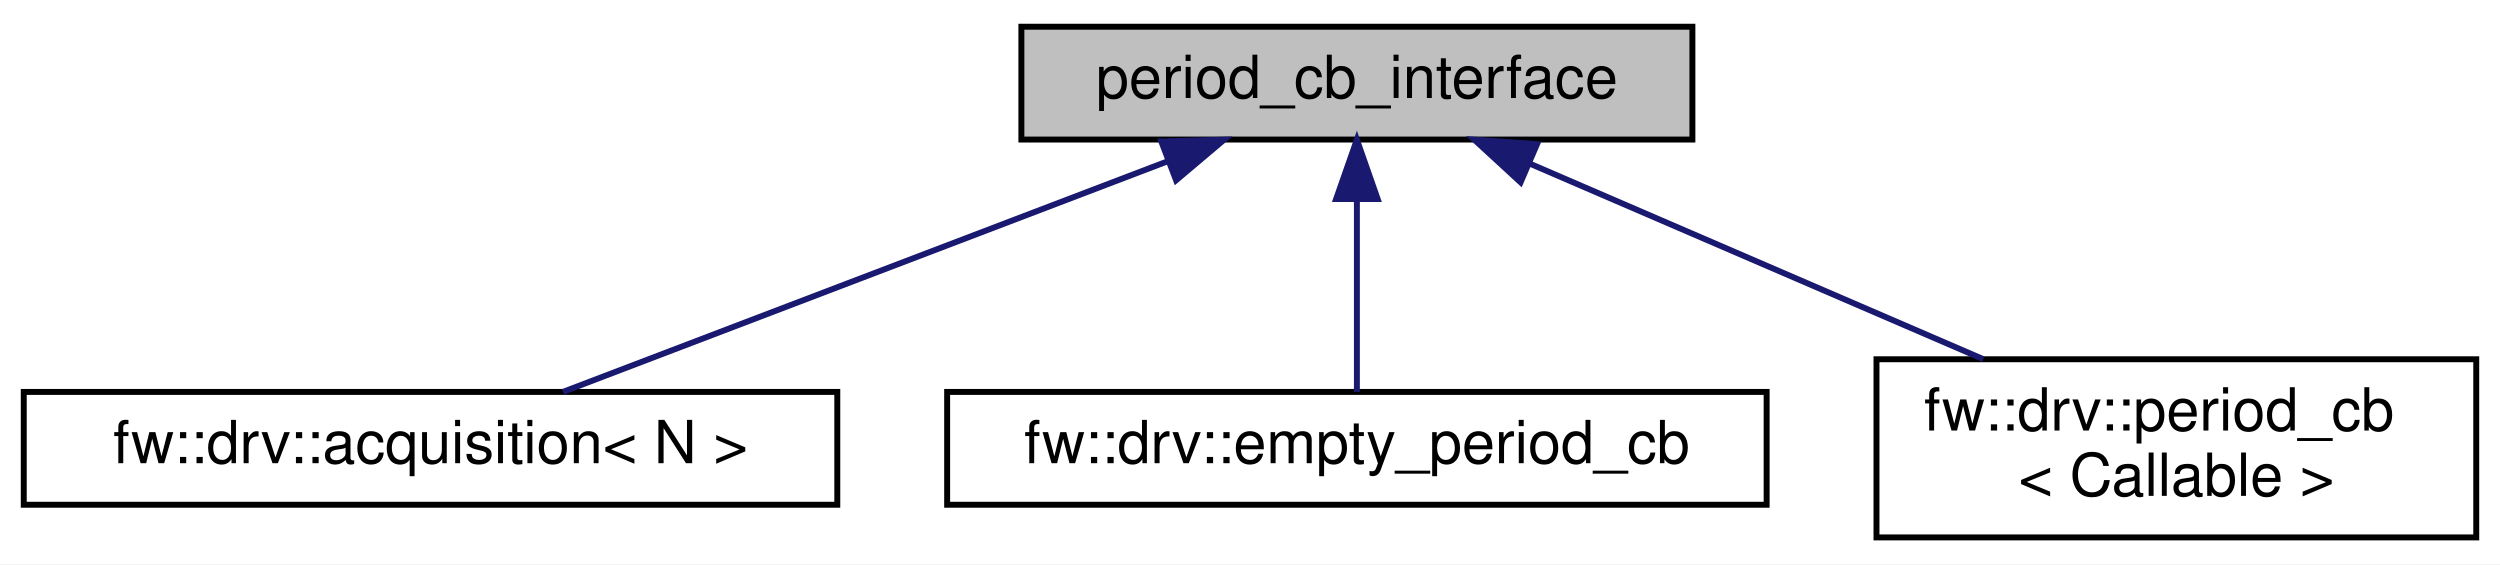
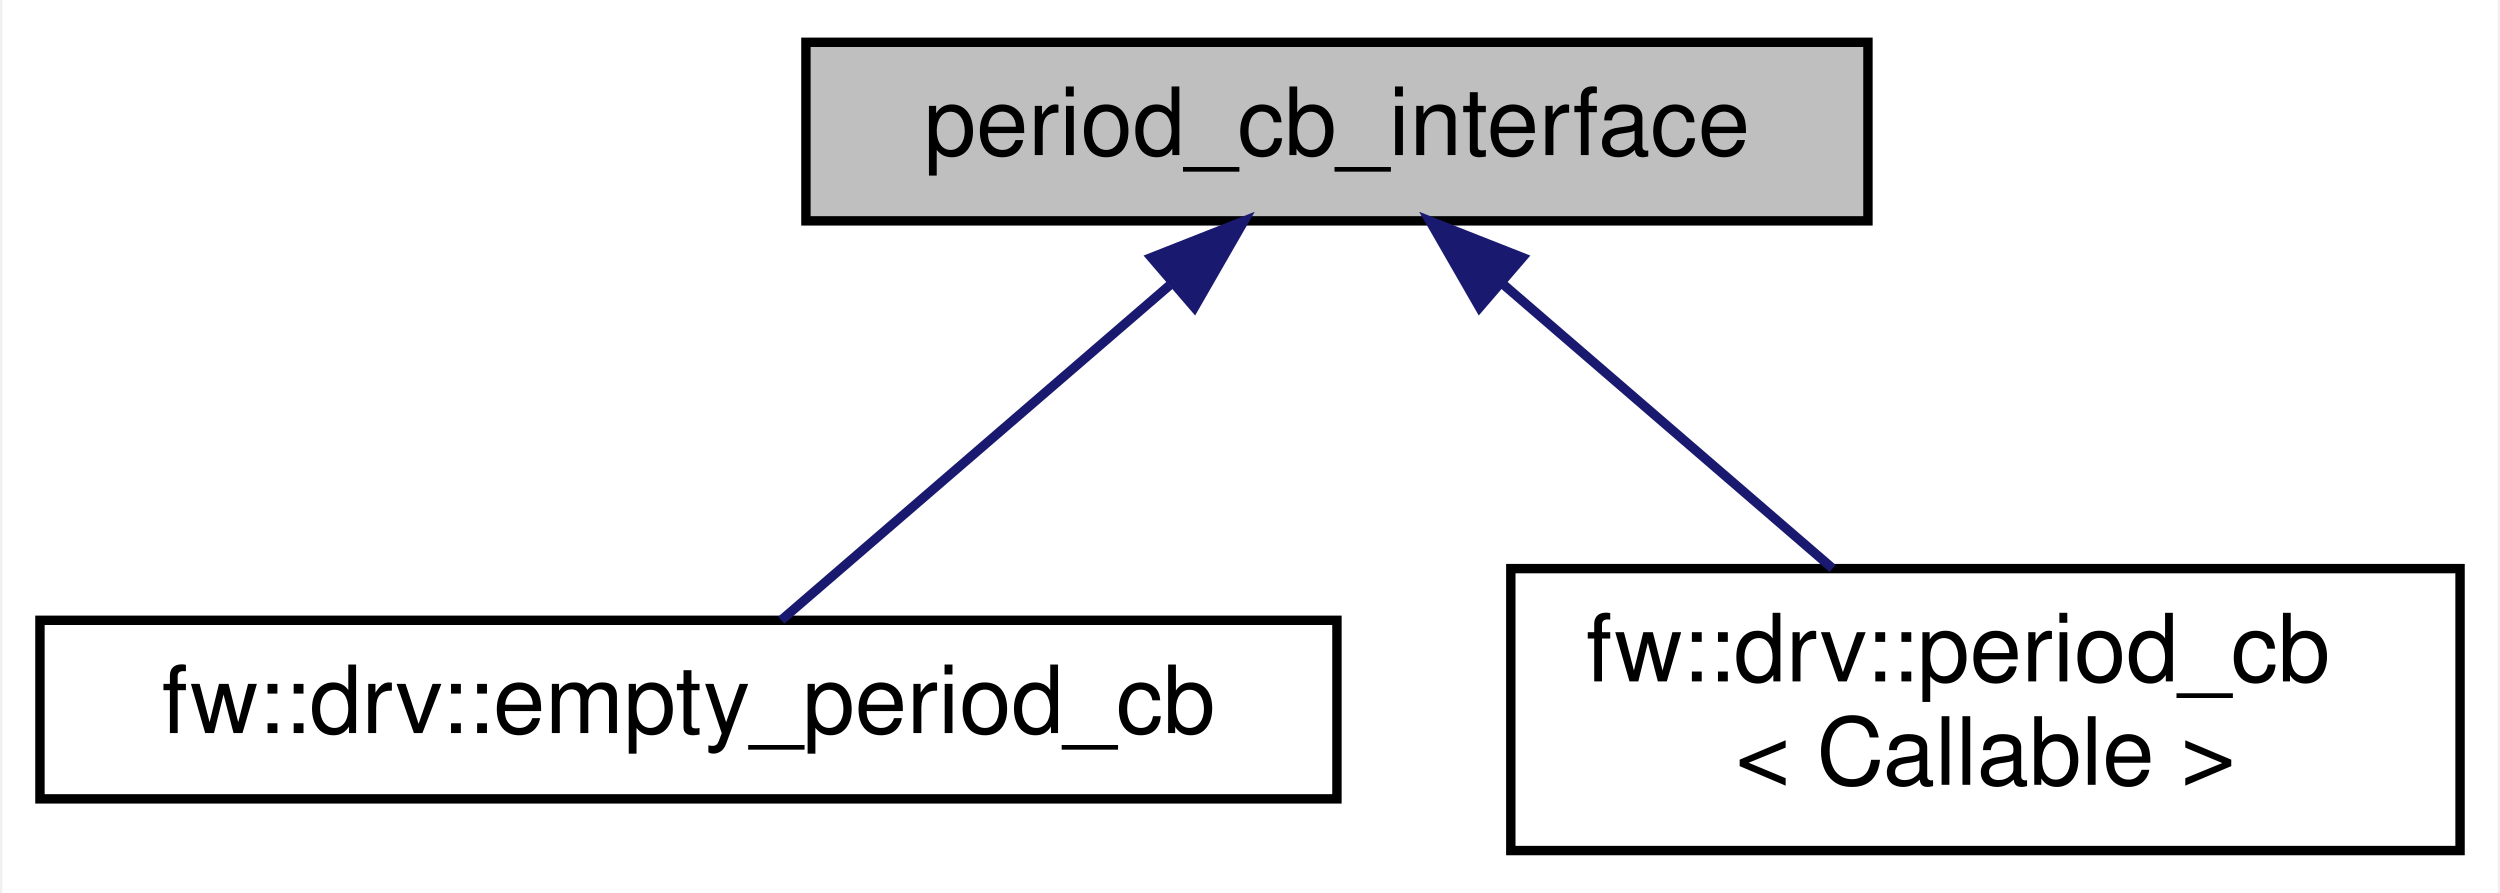
- <svg xmlns="http://www.w3.org/2000/svg" xmlns:xlink="http://www.w3.org/1999/xlink" width="421pt" height="95pt" viewBox="0.00 0.00 421.00 95.00">
+ <svg xmlns="http://www.w3.org/2000/svg" xmlns:xlink="http://www.w3.org/1999/xlink" width="266pt" height="95pt" viewBox="0.00 0.00 265.50 95.00">
  <g id="graph0" class="graph" transform="scale(1 1) rotate(0) translate(4 91)">
-     <polygon fill="white" stroke="transparent" points="-4,4 -4,-91 417,-91 417,4 -4,4" />
+     <polygon fill="white" stroke="transparent" points="-4,4 -4,-91 261.5,-91 261.5,4 -4,4" />
    <g id="node1" class="node">
      <g id="a_node1">
        <a xlink:title=" ">
-           <polygon fill="#bfbfbf" stroke="black" points="168,-67.5 168,-86.5 281,-86.5 281,-67.5 168,-67.5" />
-           <text text-anchor="middle" x="224.5" y="-74.5" font-family="Helvetica,sans-Serif" font-size="10.00">period_cb_interface</text>
+           <polygon fill="#bfbfbf" stroke="black" points="81.5,-67.5 81.5,-86.5 194.5,-86.5 194.5,-67.5 81.5,-67.5" />
+           <text text-anchor="middle" x="138" y="-74.5" font-family="Helvetica,sans-Serif" font-size="10.00">period_cb_interface</text>
        </a>
      </g>
    </g>
    <g id="node2" class="node">
      <g id="a_node2">
-         <a xlink:href="classfw_1_1drv_1_1acquisition.html" target="_top" xlink:title="TODO: rename this to better name /o...">
-           <polygon fill="white" stroke="black" points="0,-6 0,-25 137,-25 137,-6 0,-6" />
-           <text text-anchor="middle" x="68.5" y="-13" font-family="Helvetica,sans-Serif" font-size="10.00">fw::drv::acquisition&lt; N &gt;</text>
+         <a xlink:href="structfw_1_1drv_1_1empty__period__cb.html" target="_top" xlink:title=" ">
+           <polygon fill="white" stroke="black" points="0,-6 0,-25 138,-25 138,-6 0,-6" />
+           <text text-anchor="middle" x="69" y="-13" font-family="Helvetica,sans-Serif" font-size="10.00">fw::drv::empty_period_cb</text>
        </a>
      </g>
    </g>
    <g id="edge1" class="edge">
-       <path fill="none" stroke="midnightblue" d="M192.47,-63.78C162.15,-52.22 117.43,-35.16 90.81,-25.01" />
-       <polygon fill="midnightblue" stroke="midnightblue" points="191.56,-67.18 202.15,-67.48 194.05,-60.64 191.56,-67.18" />
+       <path fill="none" stroke="midnightblue" d="M120.2,-60.65C107.04,-49.31 89.62,-34.28 78.87,-25.01" />
+       <polygon fill="midnightblue" stroke="midnightblue" points="118.26,-63.6 128.11,-67.48 122.83,-58.29 118.26,-63.6" />
    </g>
    <g id="node3" class="node">
      <g id="a_node3">
-         <a xlink:href="structfw_1_1drv_1_1empty__period__cb.html" target="_top" xlink:title=" ">
-           <polygon fill="white" stroke="black" points="155.5,-6 155.5,-25 293.5,-25 293.5,-6 155.5,-6" />
-           <text text-anchor="middle" x="224.5" y="-13" font-family="Helvetica,sans-Serif" font-size="10.00">fw::drv::empty_period_cb</text>
+         <a xlink:href="structfw_1_1drv_1_1period__cb.html" target="_top" xlink:title=" ">
+           <polygon fill="white" stroke="black" points="156.5,-0.5 156.5,-30.5 257.5,-30.5 257.5,-0.5 156.5,-0.5" />
+           <text text-anchor="start" x="164.5" y="-18.5" font-family="Helvetica,sans-Serif" font-size="10.00">fw::drv::period_cb</text>
+           <text text-anchor="middle" x="207" y="-7.5" font-family="Helvetica,sans-Serif" font-size="10.00">&lt; Callable &gt;</text>
        </a>
      </g>
    </g>
    <g id="edge2" class="edge">
-       <path fill="none" stroke="midnightblue" d="M224.5,-57.32C224.5,-46.5 224.5,-33.4 224.5,-25.01" />
-       <polygon fill="midnightblue" stroke="midnightblue" points="221,-57.48 224.5,-67.48 228,-57.48 221,-57.48" />
-     </g>
-     <g id="node4" class="node">
-       <g id="a_node4">
-         <a xlink:href="structfw_1_1drv_1_1period__cb.html" target="_top" xlink:title=" ">
-           <polygon fill="white" stroke="black" points="312,-0.5 312,-30.5 413,-30.5 413,-0.5 312,-0.5" />
-           <text text-anchor="start" x="320" y="-18.5" font-family="Helvetica,sans-Serif" font-size="10.00">fw::drv::period_cb</text>
-           <text text-anchor="middle" x="362.5" y="-7.5" font-family="Helvetica,sans-Serif" font-size="10.00">&lt; Callable &gt;</text>
-         </a>
-       </g>
-     </g>
-     <g id="edge3" class="edge">
-       <path fill="none" stroke="midnightblue" d="M253.58,-63.46C275.94,-53.82 306.81,-40.51 329.98,-30.52" />
-       <polygon fill="midnightblue" stroke="midnightblue" points="252.07,-60.3 244.27,-67.48 254.84,-66.73 252.07,-60.3" />
+       <path fill="none" stroke="midnightblue" d="M155.49,-60.92C166.32,-51.58 180.14,-39.66 190.74,-30.52" />
+       <polygon fill="midnightblue" stroke="midnightblue" points="153.17,-58.29 147.89,-67.48 157.74,-63.6 153.17,-58.29" />
    </g>
  </g>
</svg>
